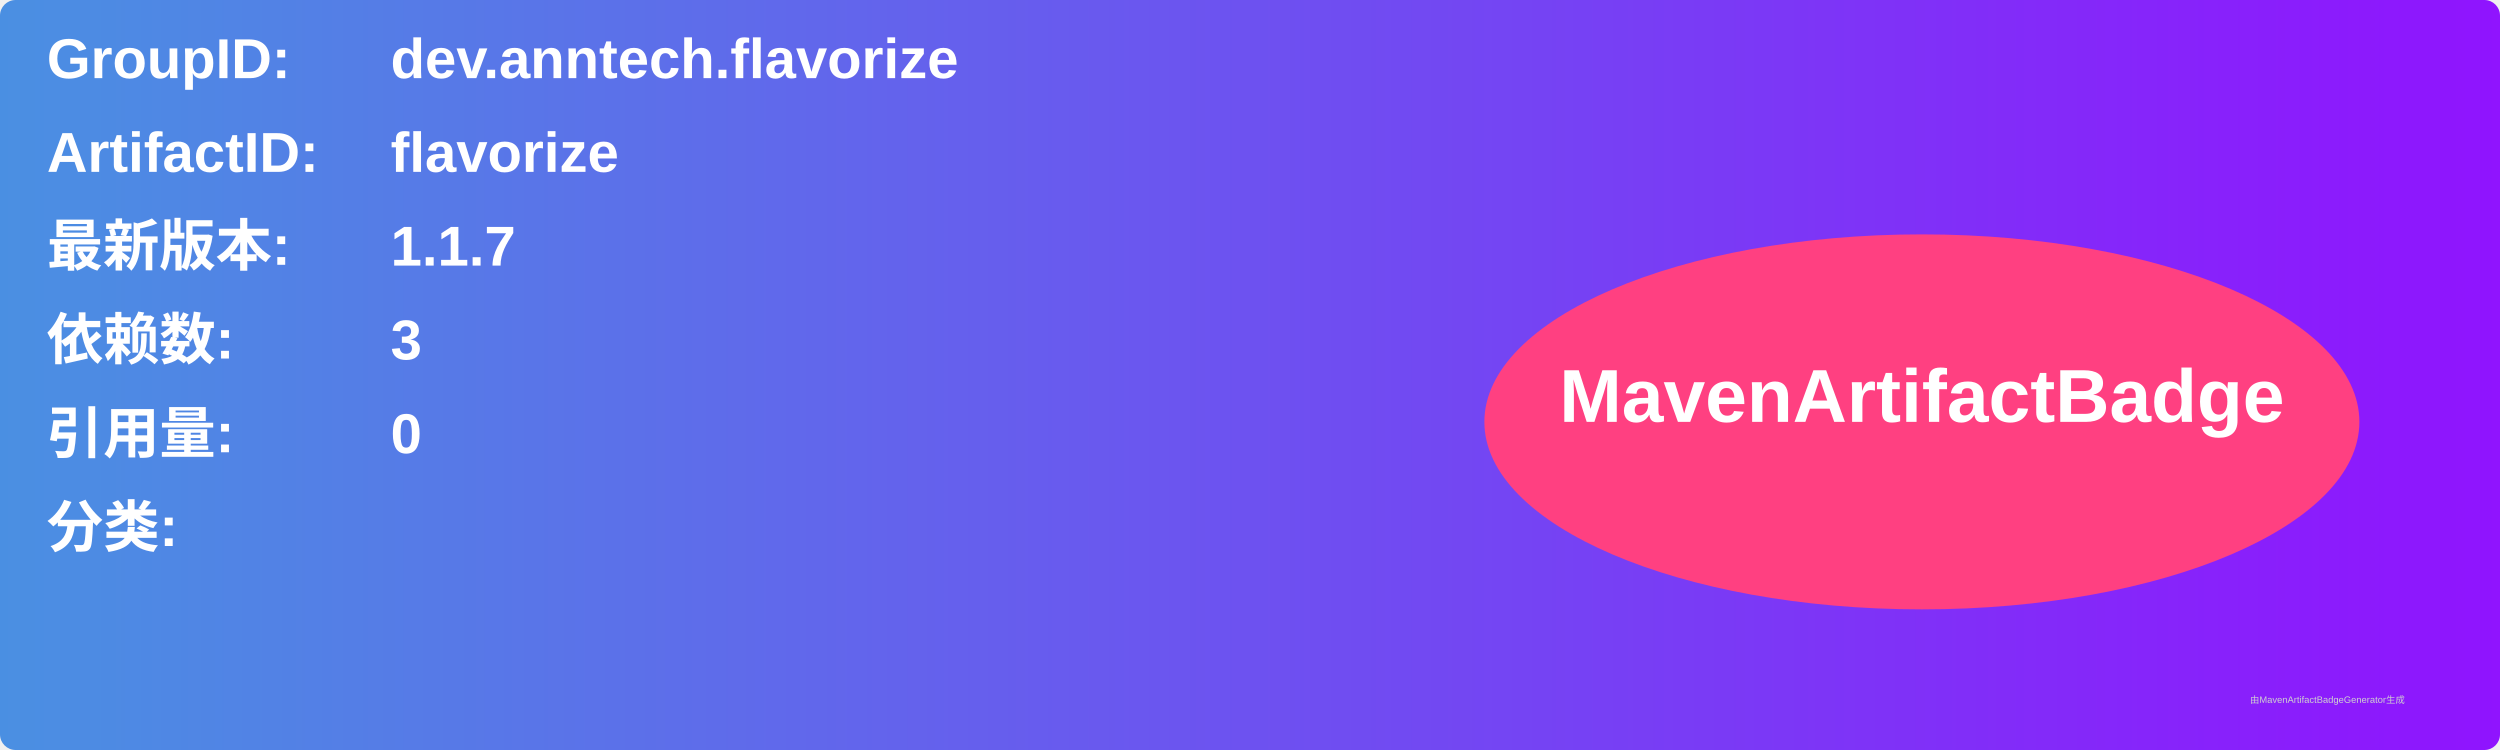
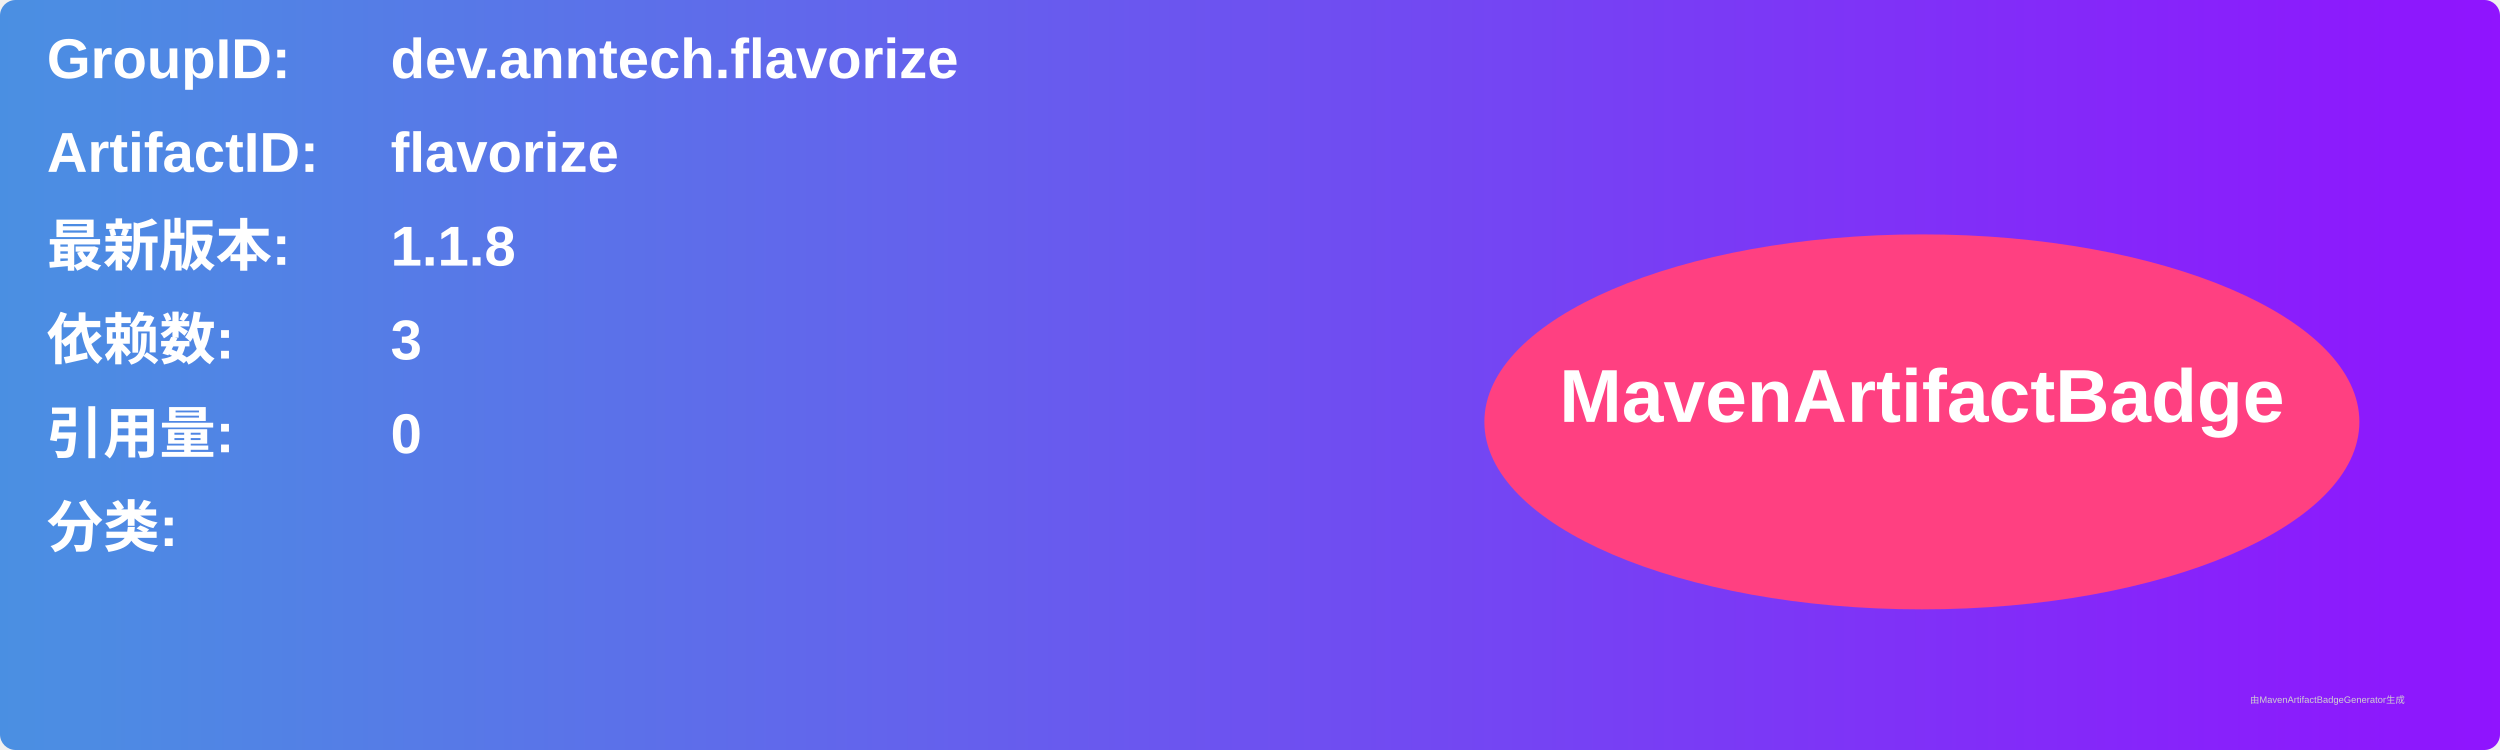
<svg xmlns="http://www.w3.org/2000/svg" width="800" height="240" viewBox="0 0 800 240">
  <linearGradient id="grad" x1="0%" y1="0%" x2="100%" y2="0%">
    <stop offset="0%" stop-color="#4a90e2" />
    <stop offset="100%" stop-color="#9013fe" />
  </linearGradient>
  <rect width="100%" height="100%" rx="5" ry="5" fill="url(#grad)" />
  <g transform="translate(15, 15)">
    <text x="0" y="10" font-family="Arial" font-size="18" fill="white" font-weight="bold" width="260">GroupID:</text>
    <text x="110" y="10" font-family="Arial" font-size="18" fill="white" font-weight="bold" width="460">dev.anntech.flavorize</text>
    <text x="0" y="40" font-family="Arial" font-size="18" fill="white" font-weight="bold" width="260">ArtifactID:</text>
    <text x="110" y="40" font-family="Arial" font-size="18" fill="white" font-weight="bold" width="460">flavorize</text>
    <text x="0" y="70" font-family="Arial" font-size="18" fill="white" font-weight="bold">最新版本:</text>
    <text x="110" y="70" font-family="Arial" font-size="18" fill="white" font-weight="bold">
-       <tspan font-weight="bold">1.1.7</tspan>
+       <tspan font-weight="bold">1.1.8</tspan>
    </text>
    <text x="0" y="100" font-family="Arial" font-size="18" fill="white" font-weight="bold">依赖数: </text>
    <text x="110" y="100" font-family="Arial" font-size="18" fill="white">
      <tspan font-weight="bold">3</tspan>
    </text>
    <text x="0" y="130" font-family="Arial" font-size="18" fill="white" font-weight="bold">引用量: </text>
    <text x="110" y="130" font-family="Arial" font-size="18" fill="white">
      <tspan font-weight="bold">0</tspan>
    </text>
    <text x="0" y="160" font-family="Arial" font-size="18" fill="white" font-weight="bold">分类:</text>
    <text x="10" y="190" font-family="Arial" font-size="10" fill="white">
      <tspan font-weight="bold" />
    </text>
    <ellipse cx="600" cy="120" rx="140" ry="60" fill="#ff4081" />
    <text x="600" y="120" text-anchor="middle" font-family="Arial" font-size="24" fill="white" font-weight="bold">MavenArtifactBadge</text>
  </g>
  <text x="720" y="225" font-family="Arial" font-size="3" fill="#d0d0d0">由MavenArtifactBadgeGenerator生成</text>
</svg>
